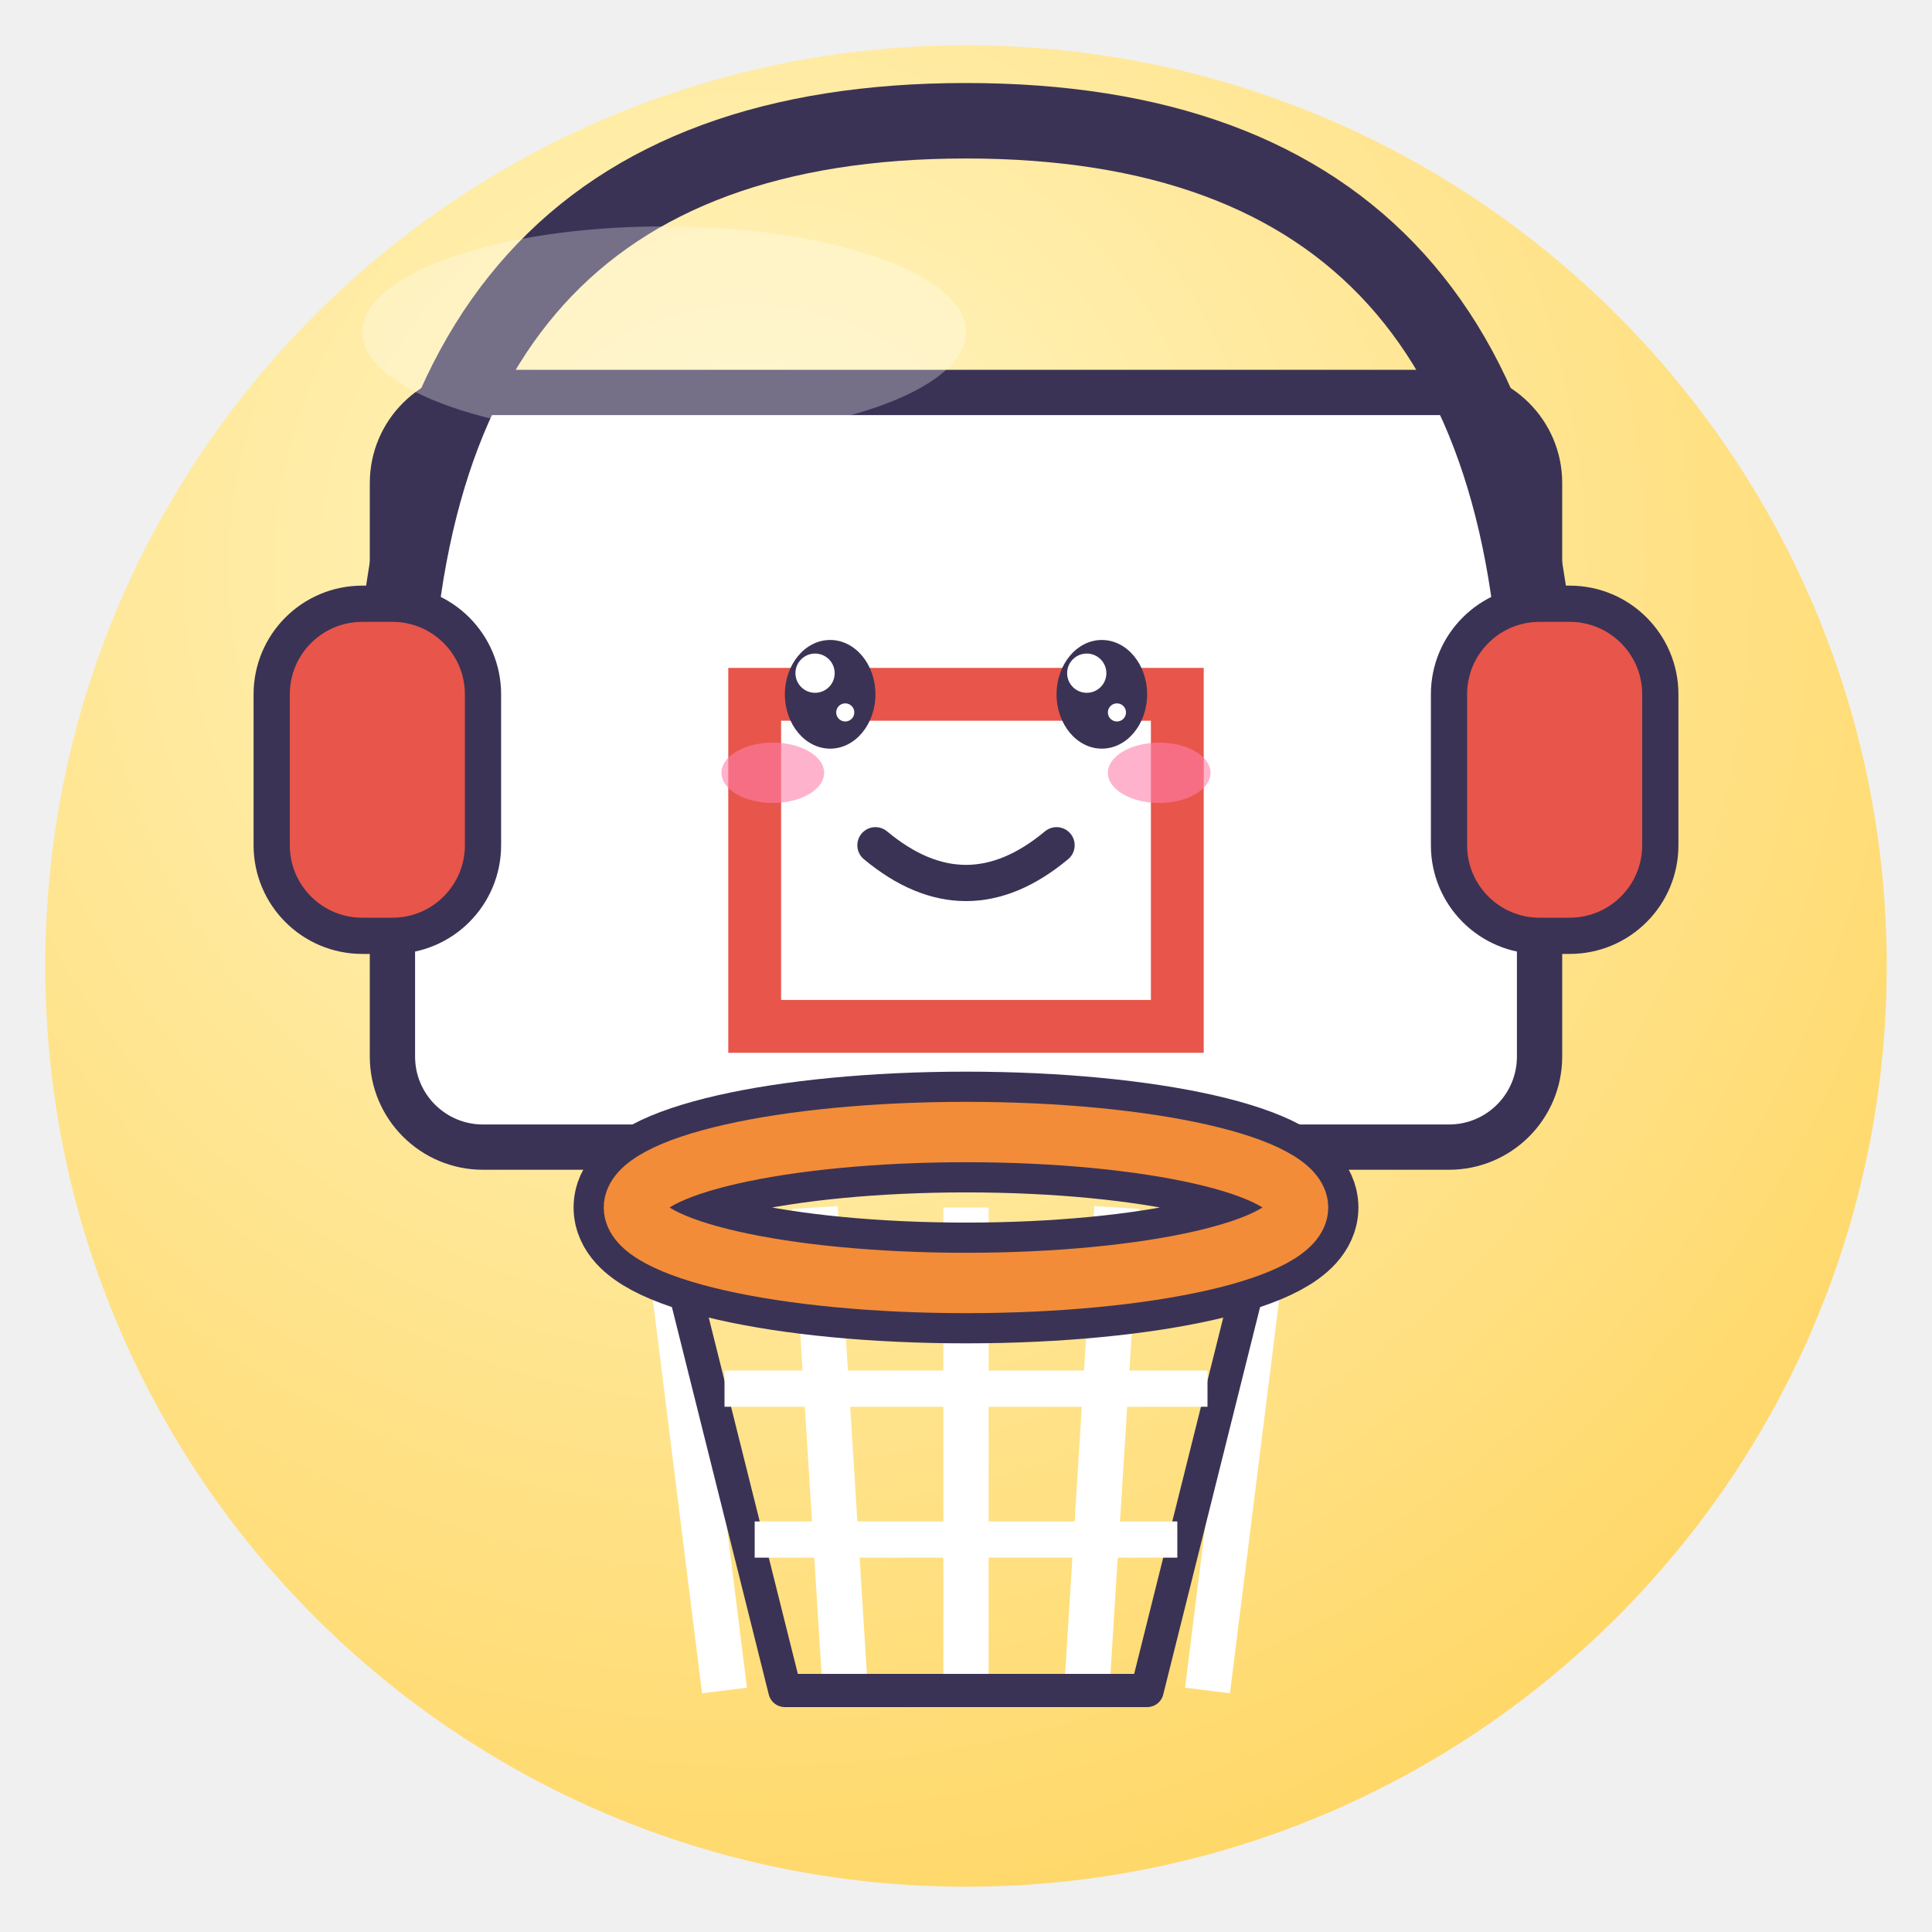
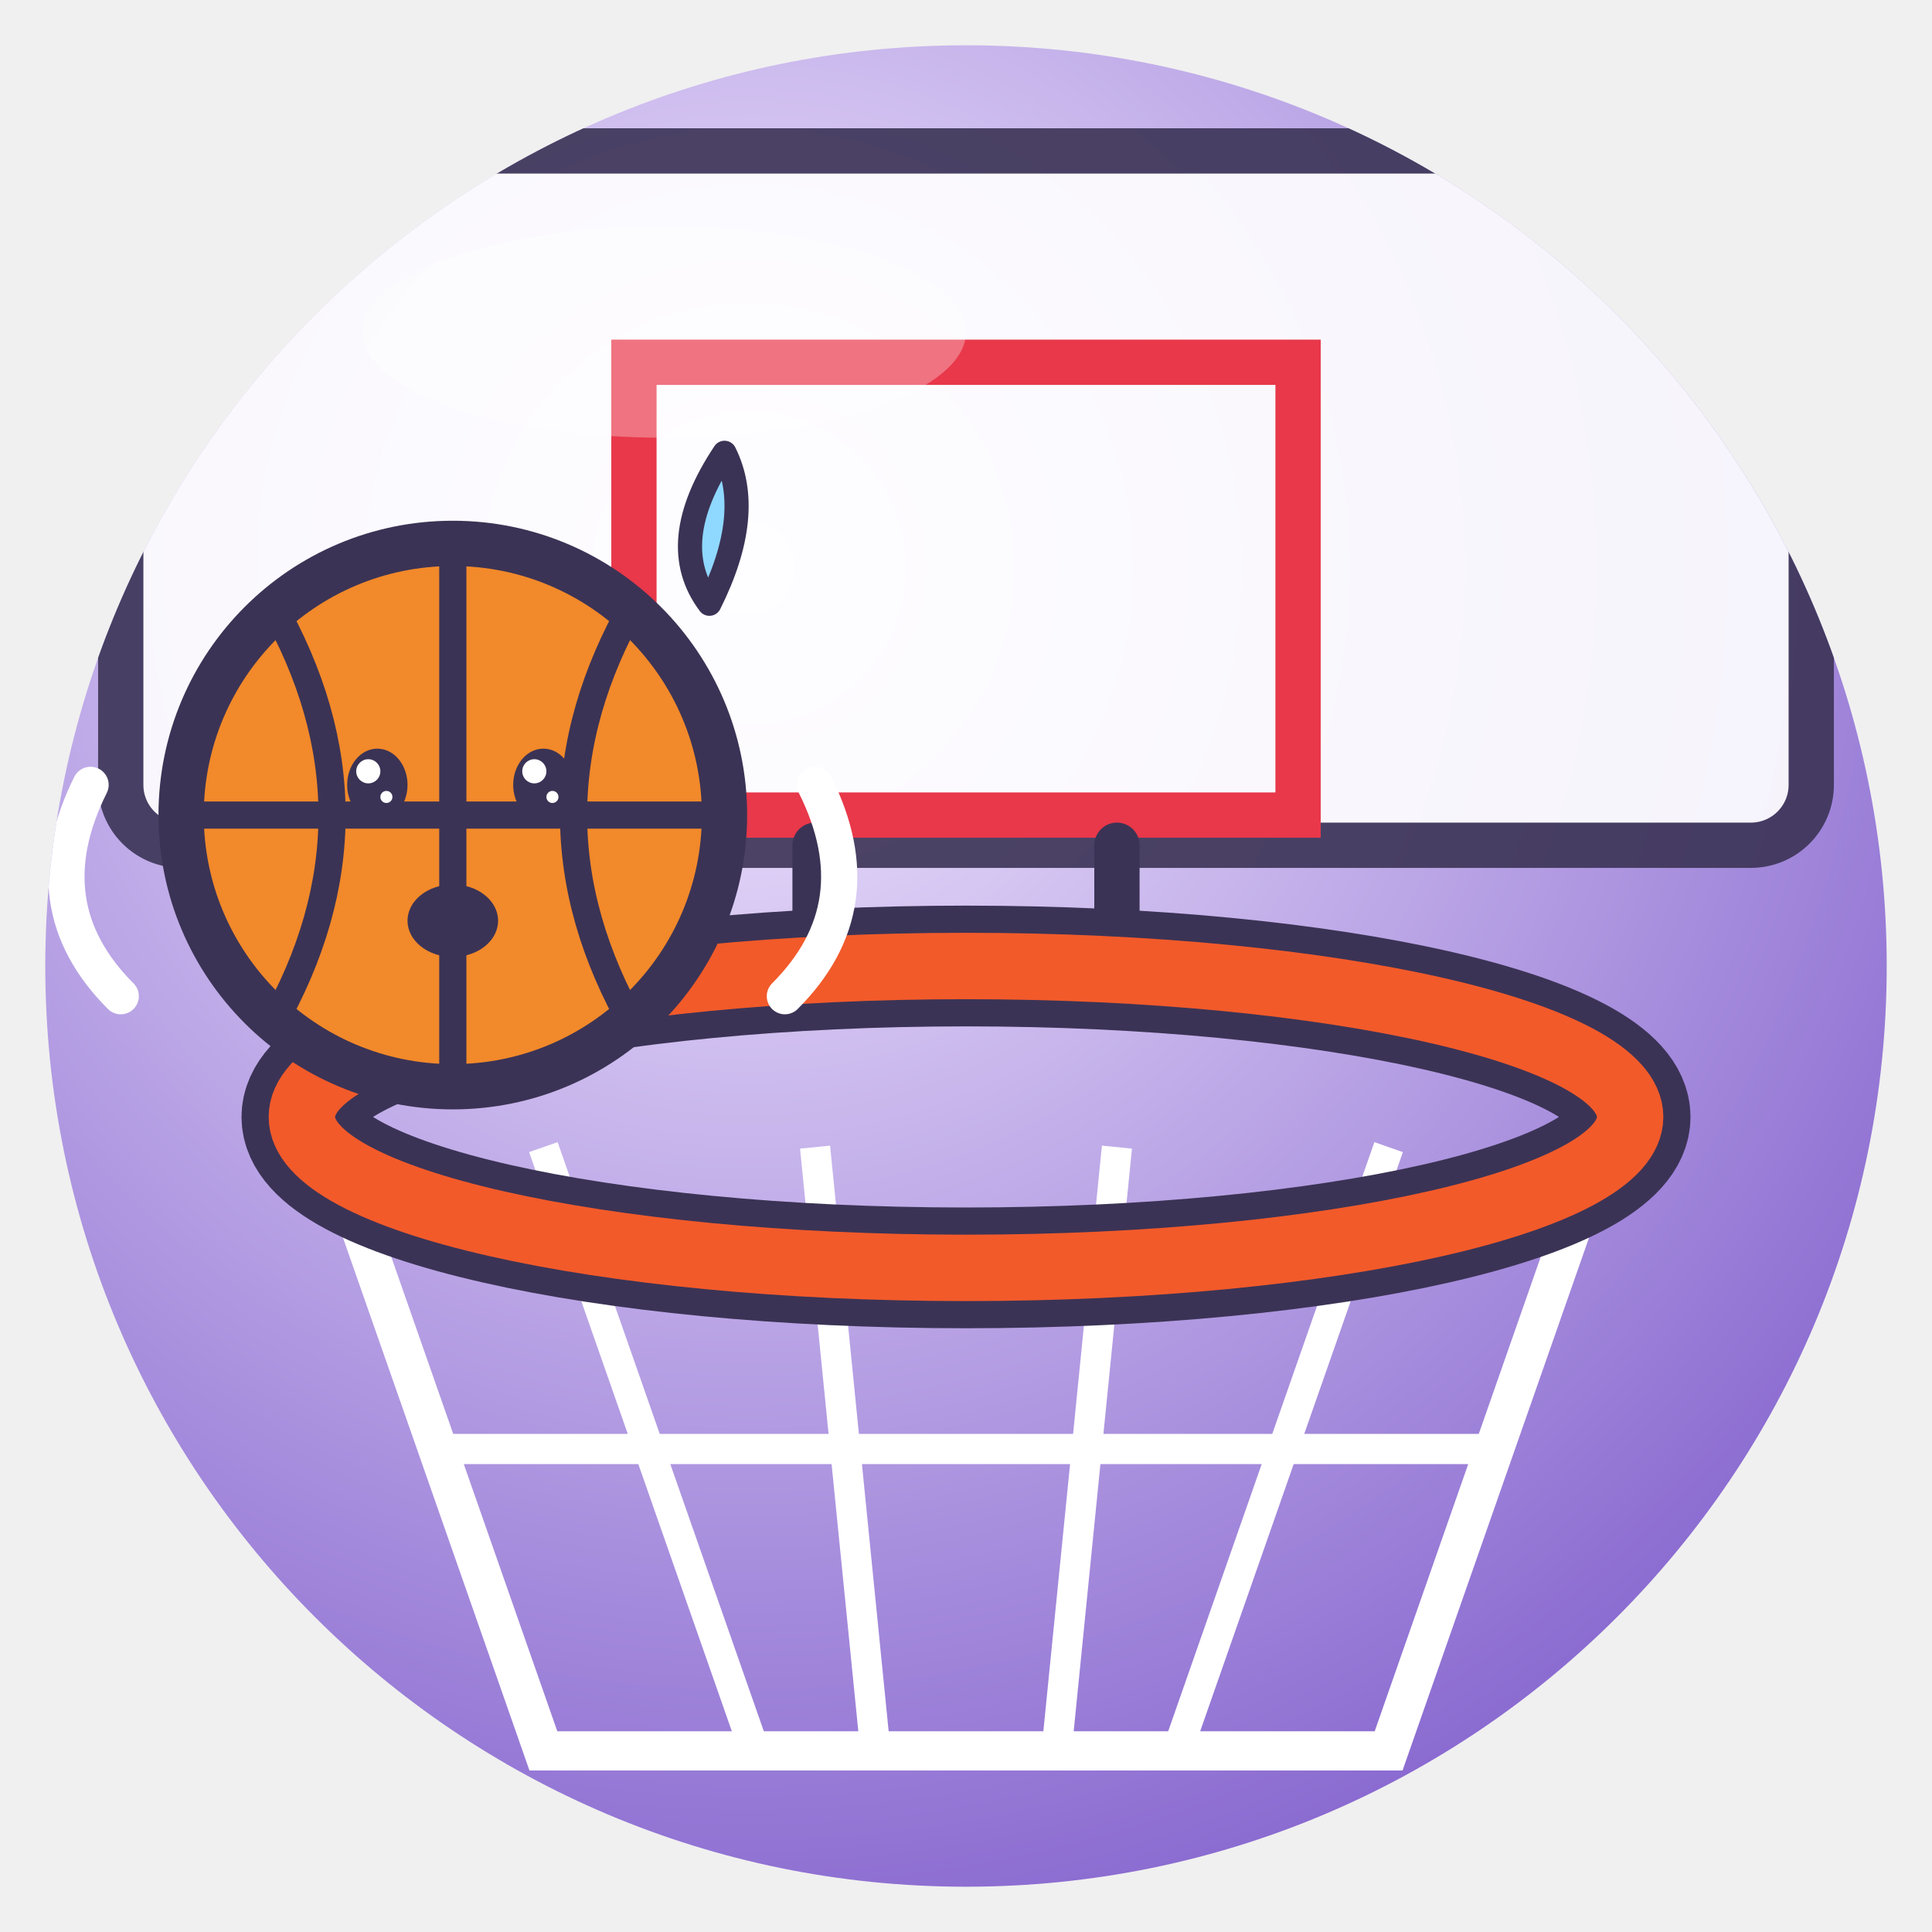
<svg xmlns="http://www.w3.org/2000/svg" viewBox="0 0 128 128" width="128" height="128">
  <defs>
    <radialGradient id="g" cx="38%" cy="28%" r="85%">
-       <stop offset="0" stop-color="#FFF6C4" />
-       <stop offset="1" stop-color="#FFD45E" />
+       <stop offset="0" stop-color="#F3EAFF" />
+       <stop offset="1" stop-color="#7E5CCB" />
    </radialGradient>
    <clipPath id="c">
      <circle cx="64" cy="64" r="61" />
    </clipPath>
  </defs>
  <circle cx="64" cy="64" r="61" fill="url(#g)" />
  <g clip-path="url(#c)">
-     <rect x="26" y="26" width="76" height="50" rx="6" fill="#fff" stroke="#3B3355" stroke-linejoin="round" stroke-linecap="round" stroke-width="3" />
-     <rect x="50" y="46" width="28" height="22" fill="none" stroke="#E8554A" stroke-width="3.5" />
-     <path d="M44 80 L48 112" fill="none" stroke="#fff" stroke-width="3" />
-     <path d="M54 80 L56 112" fill="none" stroke="#fff" stroke-width="3" />
-     <path d="M64 80 L64 112" fill="none" stroke="#fff" stroke-width="3" />
-     <path d="M74 80 L72 112" fill="none" stroke="#fff" stroke-width="3" />
-     <path d="M84 80 L80 112" fill="none" stroke="#fff" stroke-width="3" />
-     <path d="M44 80 L52 112 H76 L84 80" fill="none" stroke="#3B3355" stroke-linejoin="round" stroke-linecap="round" stroke-width="2.2" />
-     <path d="M48 92 H80 M50 102 H78" fill="none" stroke="#fff" stroke-width="2.4" />
-     <ellipse cx="64" cy="80" rx="22" ry="5" fill="none" stroke="#3B3355" stroke-width="8" />
-     <ellipse cx="64" cy="80" rx="22" ry="5" fill="none" stroke="#F28C38" stroke-width="4" />
-     <ellipse cx="55" cy="46" rx="3.0" ry="3.6" fill="#3B3355" />
-     <circle cx="54.0" cy="44.6" r="1.3" fill="#fff" />
-     <circle cx="56.0" cy="47.2" r="0.6" fill="#fff" />
-     <ellipse cx="73" cy="46" rx="3.0" ry="3.6" fill="#3B3355" />
-     <circle cx="72.0" cy="44.6" r="1.3" fill="#fff" />
-     <circle cx="74.0" cy="47.2" r="0.6" fill="#fff" />
-     <ellipse cx="51.2" cy="51.2" rx="3.4" ry="2.0" fill="#FF7FA8" opacity=".6" />
-     <ellipse cx="76.8" cy="51.2" rx="3.4" ry="2.0" fill="#FF7FA8" opacity=".6" />
-     <path d="M58 56 Q64 61 70 56" fill="none" stroke="#3B3355" stroke-linejoin="round" stroke-linecap="round" stroke-width="2.4" />
-     <path d="M26 50 Q26 8 64 8 Q102 8 102 50" fill="none" stroke="#3B3355" stroke-linejoin="round" stroke-linecap="round" stroke-width="5" />
-     <rect x="18" y="40" width="14" height="22" rx="6" fill="#E8554A" stroke="#3B3355" stroke-linejoin="round" stroke-linecap="round" stroke-width="2.4" />
-     <rect x="96" y="40" width="14" height="22" rx="6" fill="#E8554A" stroke="#3B3355" stroke-linejoin="round" stroke-linecap="round" stroke-width="2.4" />
+     <rect x="8" y="10" width="112" height="46" rx="4" fill="#fff" opacity=".9" stroke="#3B3355" stroke-linejoin="round" stroke-linecap="round" stroke-width="3" />
+     <rect x="42" y="24" width="44" height="30" fill="none" stroke="#E8384A" stroke-width="3" />
+     <path d="M54 56 V66 M74 56 V66" stroke="#3B3355" stroke-linejoin="round" stroke-linecap="round" stroke-width="3" />
+     <path d="M22 76 L36 116 H92 L106 76" fill="none" stroke="#fff" stroke-width="2.6" />
+     <path d="M36 76 L50 116 M54 76 L58 116 M74 76 L70 116 M92 76 L78 116 M28 96 H100" stroke="#fff" stroke-width="2" />
+     <ellipse cx="64" cy="74" rx="44" ry="10" fill="none" stroke="#3B3355" stroke-width="8" />
+     <ellipse cx="64" cy="74" rx="44" ry="10" fill="none" stroke="#F25A2A" stroke-width="4.4" />
+     <circle cx="30" cy="54" r="18" fill="#F2892A" stroke="#3B3355" stroke-linejoin="round" stroke-linecap="round" stroke-width="3" />
+     <path d="M12 54 H48 M30 36 V72 M18 40 Q26 54 18 68 M42 40 Q34 54 42 68" fill="none" stroke="#3B3355" stroke-width="1.8" />
+     <ellipse cx="25" cy="52" rx="2.0" ry="2.4" fill="#3B3355" />
+     <circle cx="24.4" cy="51.1" r="0.8" fill="#fff" />
+     <circle cx="25.6" cy="52.8" r="0.4" fill="#fff" />
+     <ellipse cx="36" cy="52" rx="2.0" ry="2.4" fill="#3B3355" />
+     <circle cx="35.4" cy="51.1" r="0.8" fill="#fff" />
+     <circle cx="36.6" cy="52.8" r="0.4" fill="#fff" />
+     <ellipse cx="30" cy="61" rx="3" ry="2.4" fill="#3B3355" />
+     <path d="M47 40 Q50 34 48 30 Q44 36 47 40Z" fill="#8FD8FF" stroke="#3B3355" stroke-linejoin="round" stroke-linecap="round" stroke-width="1.6" />
+     <path d="M8 66 Q2 60 6 52 M52 66 Q58 60 54 52" fill="none" stroke="#fff" stroke-width="2.4" stroke-linecap="round" />
  </g>
  <ellipse cx="44" cy="22" rx="20" ry="7" fill="#fff" opacity=".3" />
</svg>
